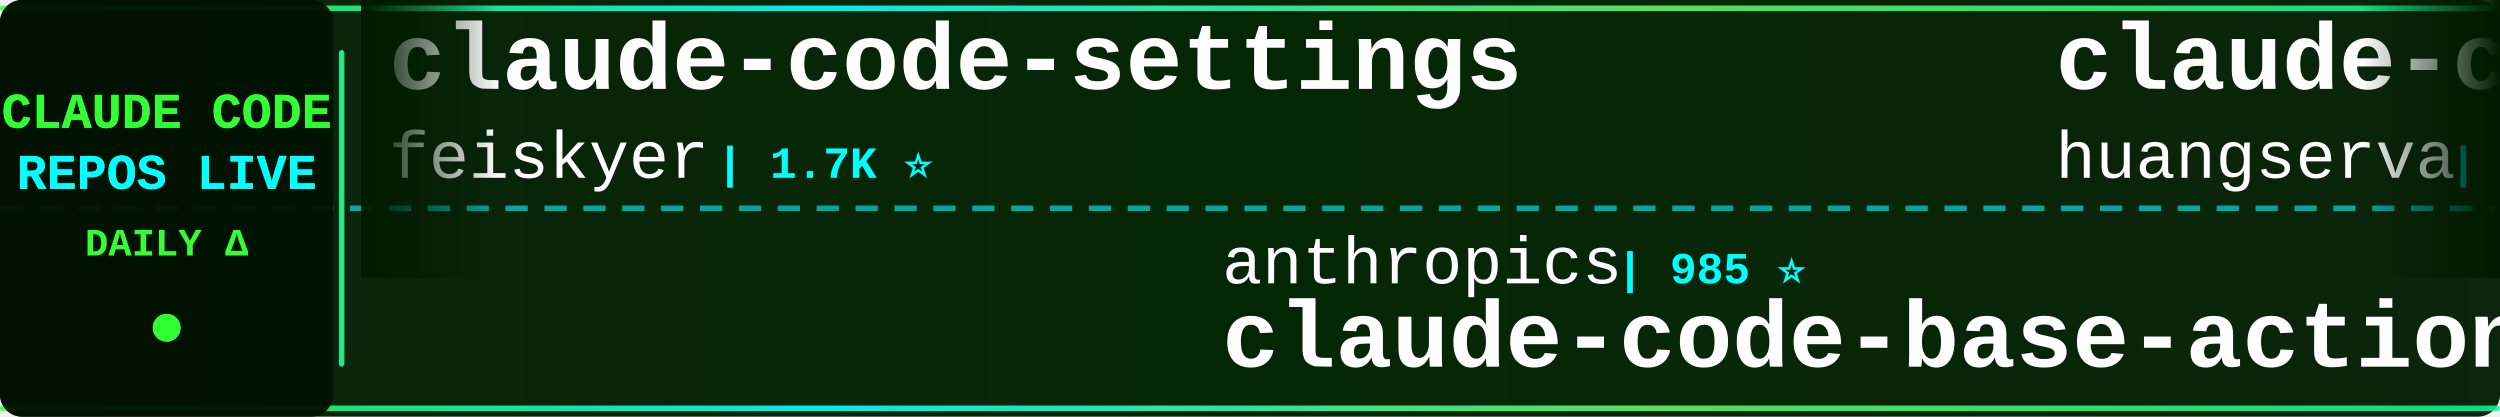
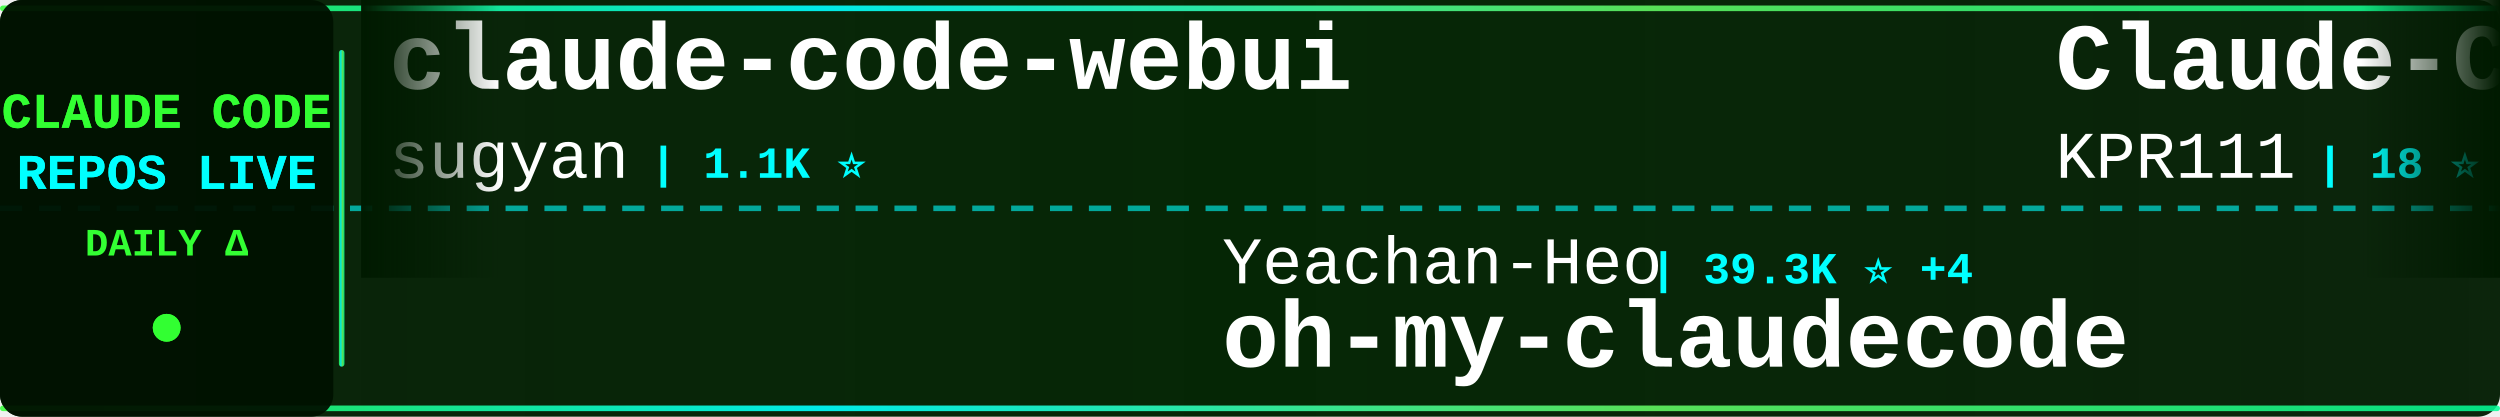
<svg xmlns="http://www.w3.org/2000/svg" width="900" height="150">
  <defs>
    <linearGradient id="tickerBg" x1="0%" y1="0%" x2="100%" y2="0%">
      <stop offset="0%" style="stop-color:#001a00;stop-opacity:0.95" />
      <stop offset="50%" style="stop-color:#002200;stop-opacity:0.98" />
      <stop offset="100%" style="stop-color:#001a00;stop-opacity:0.95" />
    </linearGradient>
    <linearGradient id="borderGrad" x1="0%" y1="0%" x2="100%" y2="0%">
      <stop offset="0%" style="stop-color:#33ff33;stop-opacity:0.85">
        <animate attributeName="stop-opacity" values="0.85;1;0.85" dur="2s" repeatCount="indefinite" />
      </stop>
      <stop offset="33%" style="stop-color:#00ffff;stop-opacity:0.9">
        <animate attributeName="stop-opacity" values="0.9;1;0.9" dur="2.2s" repeatCount="indefinite" />
      </stop>
      <stop offset="66%" style="stop-color:#66ff66;stop-opacity:0.85">
        <animate attributeName="stop-opacity" values="0.85;1;0.85" dur="1.8s" repeatCount="indefinite" />
      </stop>
      <stop offset="100%" style="stop-color:#00ff99;stop-opacity:0.85">
        <animate attributeName="stop-opacity" values="0.85;1;0.85" dur="2s" repeatCount="indefinite" />
      </stop>
    </linearGradient>
    <filter id="textGlow">
      <feGaussianBlur stdDeviation="0.1" result="coloredBlur" />
      <feMerge>
        <feMergeNode in="coloredBlur" />
        <feMergeNode in="SourceGraphic" />
      </feMerge>
    </filter>
    <filter id="metricGlow">
      <feGaussianBlur stdDeviation="0.2" result="coloredBlur" />
      <feMerge>
        <feMergeNode in="coloredBlur" />
        <feMergeNode in="SourceGraphic" />
      </feMerge>
    </filter>
    <linearGradient id="leftFade" x1="0%" y1="0%" x2="100%" y2="0%">
      <stop offset="0%" style="stop-color:#001a00;stop-opacity:1" />
      <stop offset="100%" style="stop-color:#001a00;stop-opacity:0" />
    </linearGradient>
    <linearGradient id="rightFade" x1="0%" y1="0%" x2="100%" y2="0%">
      <stop offset="0%" style="stop-color:#001a00;stop-opacity:0" />
      <stop offset="100%" style="stop-color:#001a00;stop-opacity:1" />
    </linearGradient>
  </defs>
  <rect width="900" height="150" fill="url(#tickerBg)" rx="8" />
  <rect x="0" y="2" width="900" height="2" fill="url(#borderGrad)" rx="1" />
  <rect x="0" y="146" width="900" height="2" fill="url(#borderGrad)" rx="1" />
  <line x1="0" y1="75" x2="900" y2="75" stroke="#00ffff" stroke-width="2" stroke-dasharray="8 6" opacity="0.6" />
  <rect x="0" y="0" width="120" height="150" fill="#001100" opacity="0.95" rx="8" />
  <text x="60" y="46" font-family="'Courier New', monospace" font-size="18" font-weight="bold" fill="#33ff33" text-anchor="middle" filter="url(#textGlow)">
    CLAUDE CODE
  </text>
  <text x="60" y="68" font-family="'Courier New', monospace" font-size="18" font-weight="bold" fill="#00ffff" text-anchor="middle" filter="url(#textGlow)">
    REPOS LIVE
  </text>
  <text x="60" y="92" font-family="'Courier New', monospace" font-size="14" font-weight="bold" fill="#33ff33" text-anchor="middle">
    DAILY Δ
  </text>
  <circle cx="60" cy="118" r="5" fill="#33ff33" filter="url(#metricGlow)">
    <animate attributeName="r" values="4;6;4" dur="1.5s" repeatCount="indefinite" />
    <animate attributeName="opacity" values="0.6;1;0.6" dur="1.5s" repeatCount="indefinite" />
  </circle>
  <rect x="122" y="18" width="2" height="114" fill="url(#borderGrad)" rx="1" />
  <clipPath id="tickerClip">
    <rect x="130" y="0" width="770" height="150" />
  </clipPath>
  <g clip-path="url(#tickerClip)">
    <g id="tickerItems">
      <animateTransform attributeName="transform" attributeType="XML" type="translate" from="0 0" to="-3000 0" dur="54s" repeatCount="indefinite" />
      <g transform="translate(0, 0)">
-         <text x="140" y="32" font-family="'Courier New', monospace" font-size="34" font-weight="bold" fill="#ffffff">claude-code-settings</text>
-         <text x="140" y="64" font-family="'Courier New', monospace" font-size="24" font-weight="normal" fill="#ffffff" opacity="1.0">feiskyer</text>
-         <text x="258" y="64" font-family="'Courier New', monospace" font-size="16" font-weight="bold" fill="#00ffff"> | 1.7K ⭐</text>
+         <text x="140" y="32" font-family="'Courier New', monospace" font-size="34" font-weight="bold" fill="#ffffff">claude-code-webui</text>
+         <text x="140" y="64" font-family="'Courier New', monospace" font-size="24" font-weight="normal" fill="#ffffff" opacity="1.0">sugyan</text>
+         <text x="234" y="64" font-family="'Courier New', monospace" font-size="16" font-weight="bold" fill="#00ffff"> | 1.1K ⭐</text>
      </g>
      <g transform="translate(300, 0)">
-         <text x="140" y="102" font-family="'Courier New', monospace" font-size="24" font-weight="normal" fill="#ffffff" opacity="1.0">anthropics</text>
-         <text x="282" y="102" font-family="'Courier New', monospace" font-size="16" font-weight="bold" fill="#00ffff"> | 985 ⭐</text>
-         <text x="140" y="132" font-family="'Courier New', monospace" font-size="34" font-weight="bold" fill="#ffffff">claude-code-base-action</text>
+         <text x="140" y="102" font-family="'Courier New', monospace" font-size="24" font-weight="normal" fill="#ffffff" opacity="1.0">Yeachan-Heo</text>
+         <text x="294" y="102" font-family="'Courier New', monospace" font-size="16" font-weight="bold" fill="#00ffff"> | 39.3K ⭐ +4</text>
+         <text x="140" y="132" font-family="'Courier New', monospace" font-size="34" font-weight="bold" fill="#ffffff">oh-my-claudecode</text>
      </g>
      <g transform="translate(600, 0)">
-         <text x="140" y="32" font-family="'Courier New', monospace" font-size="34" font-weight="bold" fill="#ffffff">claude-code-cli</text>
-         <text x="140" y="64" font-family="'Courier New', monospace" font-size="24" font-weight="normal" fill="#ffffff" opacity="1.0">huangserva</text>
-         <text x="282" y="64" font-family="'Courier New', monospace" font-size="16" font-weight="bold" fill="#00ffff"> | 630 ⭐</text>
+         <text x="140" y="32" font-family="'Courier New', monospace" font-size="34" font-weight="bold" fill="#ffffff">Claude-Code</text>
+         <text x="140" y="64" font-family="'Courier New', monospace" font-size="24" font-weight="normal" fill="#ffffff" opacity="1.0">KPR111</text>
+         <text x="234" y="64" font-family="'Courier New', monospace" font-size="16" font-weight="bold" fill="#00ffff"> | 18 ⭐</text>
      </g>
      <g transform="translate(900, 0)">
-         <text x="140" y="102" font-family="'Courier New', monospace" font-size="24" font-weight="normal" fill="#ffffff" opacity="1.0">Tinkeringg-Lab</text>
-         <text x="330" y="102" font-family="'Courier New', monospace" font-size="16" font-weight="bold" fill="#00ffff"> | 213 ⭐</text>
-         <text x="140" y="132" font-family="'Courier New', monospace" font-size="34" font-weight="bold" fill="#ffffff">claude-code</text>
+         <text x="140" y="102" font-family="'Courier New', monospace" font-size="24" font-weight="normal" fill="#ffffff" opacity="1.0">huangjia2019</text>
+         <text x="306" y="102" font-family="'Courier New', monospace" font-size="16" font-weight="bold" fill="#00ffff"> | 1.1K ⭐</text>
+         <text x="140" y="132" font-family="'Courier New', monospace" font-size="34" font-weight="bold" fill="#ffffff">claude-code-engineering</text>
      </g>
      <g transform="translate(1200, 0)">
-         <text x="140" y="32" font-family="'Courier New', monospace" font-size="34" font-weight="bold" fill="#ffffff">claude-code-video-toolki...</text>
-         <text x="140" y="64" font-family="'Courier New', monospace" font-size="24" font-weight="normal" fill="#ffffff" opacity="1.0">digitalsamba</text>
-         <text x="306" y="64" font-family="'Courier New', monospace" font-size="16" font-weight="bold" fill="#00ffff"> | 2.1K ⭐ +3</text>
+         <text x="140" y="32" font-family="'Courier New', monospace" font-size="34" font-weight="bold" fill="#ffffff">claude-code-reverse</text>
+         <text x="140" y="64" font-family="'Courier New', monospace" font-size="24" font-weight="normal" fill="#ffffff" opacity="1.0">Yuyz0112</text>
+         <text x="258" y="64" font-family="'Courier New', monospace" font-size="16" font-weight="bold" fill="#00ffff"> | 2.4K ⭐ -1</text>
      </g>
      <g transform="translate(1500, 0)">
-         <text x="140" y="102" font-family="'Courier New', monospace" font-size="24" font-weight="normal" fill="#ffffff" opacity="1.0">JrCx7scC</text>
-         <text x="258" y="102" font-family="'Courier New', monospace" font-size="16" font-weight="bold" fill="#00ffff"> | 376 ⭐</text>
-         <text x="140" y="132" font-family="'Courier New', monospace" font-size="34" font-weight="bold" fill="#ffffff">claude-code-source</text>
+         <text x="140" y="102" font-family="'Courier New', monospace" font-size="24" font-weight="normal" fill="#ffffff" opacity="1.0">multica-ai</text>
+         <text x="282" y="102" font-family="'Courier New', monospace" font-size="16" font-weight="bold" fill="#00ffff"> | 214.3K ⭐ +39</text>
+         <text x="140" y="132" font-family="'Courier New', monospace" font-size="34" font-weight="bold" fill="#ffffff">andrej-karpathy-skills</text>
      </g>
      <g transform="translate(1800, 0)">
-         <text x="140" y="32" font-family="'Courier New', monospace" font-size="34" font-weight="bold" fill="#ffffff">Dive-into-Claude-Code</text>
-         <text x="140" y="64" font-family="'Courier New', monospace" font-size="24" font-weight="normal" fill="#ffffff" opacity="1.0">VILA-Lab</text>
-         <text x="258" y="64" font-family="'Courier New', monospace" font-size="16" font-weight="bold" fill="#00ffff"> | 2.1K ⭐</text>
+         <text x="140" y="32" font-family="'Courier New', monospace" font-size="34" font-weight="bold" fill="#ffffff">edmunds-claude-code</text>
+         <text x="140" y="64" font-family="'Courier New', monospace" font-size="24" font-weight="normal" fill="#ffffff" opacity="1.0">edmund-io</text>
+         <text x="270" y="64" font-family="'Courier New', monospace" font-size="16" font-weight="bold" fill="#00ffff"> | 1.5K ⭐</text>
      </g>
      <g transform="translate(2100, 0)">
-         <text x="140" y="102" font-family="'Courier New', monospace" font-size="24" font-weight="normal" fill="#ffffff" opacity="1.0">https-deeplearning-ai</text>
-         <text x="414" y="102" font-family="'Courier New', monospace" font-size="16" font-weight="bold" fill="#00ffff"> | 549 ⭐</text>
-         <text x="140" y="132" font-family="'Courier New', monospace" font-size="34" font-weight="bold" fill="#ffffff">sc-claude-code-files</text>
+         <text x="140" y="102" font-family="'Courier New', monospace" font-size="24" font-weight="normal" fill="#ffffff" opacity="1.0">techjarves</text>
+         <text x="282" y="102" font-family="'Courier New', monospace" font-size="16" font-weight="bold" fill="#00ffff"> | 1.5K ⭐</text>
+         <text x="140" y="132" font-family="'Courier New', monospace" font-size="34" font-weight="bold" fill="#ffffff">ClaudeCode-Portable</text>
      </g>
      <g transform="translate(2400, 0)">
-         <text x="140" y="32" font-family="'Courier New', monospace" font-size="34" font-weight="bold" fill="#ffffff">claude-code-best-practic...</text>
-         <text x="140" y="64" font-family="'Courier New', monospace" font-size="24" font-weight="normal" fill="#ffffff" opacity="1.0">shanraisshan</text>
-         <text x="306" y="64" font-family="'Courier New', monospace" font-size="16" font-weight="bold" fill="#00ffff"> | 66.1K ⭐ +1</text>
+         <text x="140" y="32" font-family="'Courier New', monospace" font-size="34" font-weight="bold" fill="#ffffff">claude-code-rev</text>
+         <text x="140" y="64" font-family="'Courier New', monospace" font-size="24" font-weight="normal" fill="#ffffff" opacity="1.0">oboard</text>
+         <text x="234" y="64" font-family="'Courier New', monospace" font-size="16" font-weight="bold" fill="#00ffff"> | 3.3K ⭐ +1</text>
      </g>
      <g transform="translate(2700, 0)">
-         <text x="140" y="102" font-family="'Courier New', monospace" font-size="24" font-weight="normal" fill="#ffffff" opacity="1.0">fuergaosi233</text>
-         <text x="306" y="102" font-family="'Courier New', monospace" font-size="16" font-weight="bold" fill="#00ffff"> | 2.8K ⭐</text>
-         <text x="140" y="132" font-family="'Courier New', monospace" font-size="34" font-weight="bold" fill="#ffffff">claude-code-proxy</text>
+         <text x="140" y="102" font-family="'Courier New', monospace" font-size="24" font-weight="normal" fill="#ffffff" opacity="1.0">liuup</text>
+         <text x="222" y="102" font-family="'Courier New', monospace" font-size="16" font-weight="bold" fill="#00ffff"> | 3.9K ⭐ +1</text>
+         <text x="140" y="132" font-family="'Courier New', monospace" font-size="34" font-weight="bold" fill="#ffffff">claude-code-analysis</text>
      </g>
      <g transform="translate(3000, 0)">
-         <text x="140" y="32" font-family="'Courier New', monospace" font-size="34" font-weight="bold" fill="#ffffff">claude-code-settings</text>
-         <text x="140" y="64" font-family="'Courier New', monospace" font-size="24" font-weight="normal" fill="#ffffff" opacity="1.0">feiskyer</text>
-         <text x="258" y="64" font-family="'Courier New', monospace" font-size="16" font-weight="bold" fill="#00ffff"> | 1.7K ⭐</text>
+         <text x="140" y="32" font-family="'Courier New', monospace" font-size="34" font-weight="bold" fill="#ffffff">claude-code-webui</text>
+         <text x="140" y="64" font-family="'Courier New', monospace" font-size="24" font-weight="normal" fill="#ffffff" opacity="1.0">sugyan</text>
+         <text x="234" y="64" font-family="'Courier New', monospace" font-size="16" font-weight="bold" fill="#00ffff"> | 1.1K ⭐</text>
      </g>
      <g transform="translate(3300, 0)">
-         <text x="140" y="102" font-family="'Courier New', monospace" font-size="24" font-weight="normal" fill="#ffffff" opacity="1.0">anthropics</text>
-         <text x="282" y="102" font-family="'Courier New', monospace" font-size="16" font-weight="bold" fill="#00ffff"> | 985 ⭐</text>
-         <text x="140" y="132" font-family="'Courier New', monospace" font-size="34" font-weight="bold" fill="#ffffff">claude-code-base-action</text>
+         <text x="140" y="102" font-family="'Courier New', monospace" font-size="24" font-weight="normal" fill="#ffffff" opacity="1.0">Yeachan-Heo</text>
+         <text x="294" y="102" font-family="'Courier New', monospace" font-size="16" font-weight="bold" fill="#00ffff"> | 39.3K ⭐ +4</text>
+         <text x="140" y="132" font-family="'Courier New', monospace" font-size="34" font-weight="bold" fill="#ffffff">oh-my-claudecode</text>
      </g>
      <g transform="translate(3600, 0)">
-         <text x="140" y="32" font-family="'Courier New', monospace" font-size="34" font-weight="bold" fill="#ffffff">claude-code-cli</text>
-         <text x="140" y="64" font-family="'Courier New', monospace" font-size="24" font-weight="normal" fill="#ffffff" opacity="1.0">huangserva</text>
-         <text x="282" y="64" font-family="'Courier New', monospace" font-size="16" font-weight="bold" fill="#00ffff"> | 630 ⭐</text>
+         <text x="140" y="32" font-family="'Courier New', monospace" font-size="34" font-weight="bold" fill="#ffffff">Claude-Code</text>
+         <text x="140" y="64" font-family="'Courier New', monospace" font-size="24" font-weight="normal" fill="#ffffff" opacity="1.0">KPR111</text>
+         <text x="234" y="64" font-family="'Courier New', monospace" font-size="16" font-weight="bold" fill="#00ffff"> | 18 ⭐</text>
      </g>
      <g transform="translate(3900, 0)">
-         <text x="140" y="102" font-family="'Courier New', monospace" font-size="24" font-weight="normal" fill="#ffffff" opacity="1.0">Tinkeringg-Lab</text>
-         <text x="330" y="102" font-family="'Courier New', monospace" font-size="16" font-weight="bold" fill="#00ffff"> | 213 ⭐</text>
-         <text x="140" y="132" font-family="'Courier New', monospace" font-size="34" font-weight="bold" fill="#ffffff">claude-code</text>
+         <text x="140" y="102" font-family="'Courier New', monospace" font-size="24" font-weight="normal" fill="#ffffff" opacity="1.0">huangjia2019</text>
+         <text x="306" y="102" font-family="'Courier New', monospace" font-size="16" font-weight="bold" fill="#00ffff"> | 1.1K ⭐</text>
+         <text x="140" y="132" font-family="'Courier New', monospace" font-size="34" font-weight="bold" fill="#ffffff">claude-code-engineering</text>
      </g>
    </g>
  </g>
  <rect x="130" y="0" width="50" height="100" fill="url(#leftFade)" />
  <rect x="850" y="0" width="50" height="100" fill="url(#rightFade)" />
</svg>
